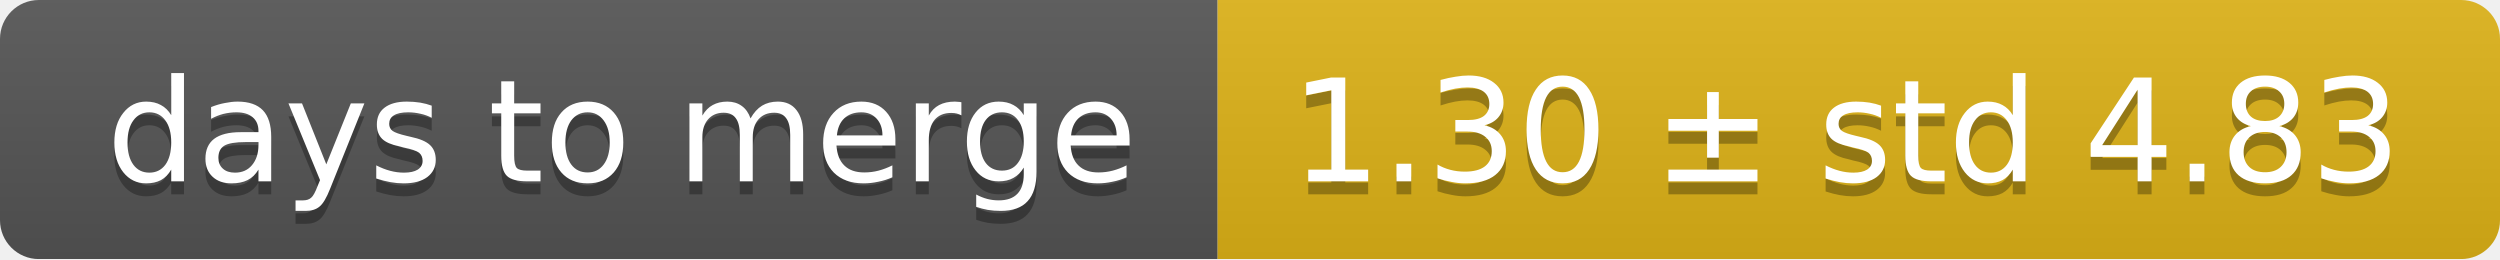
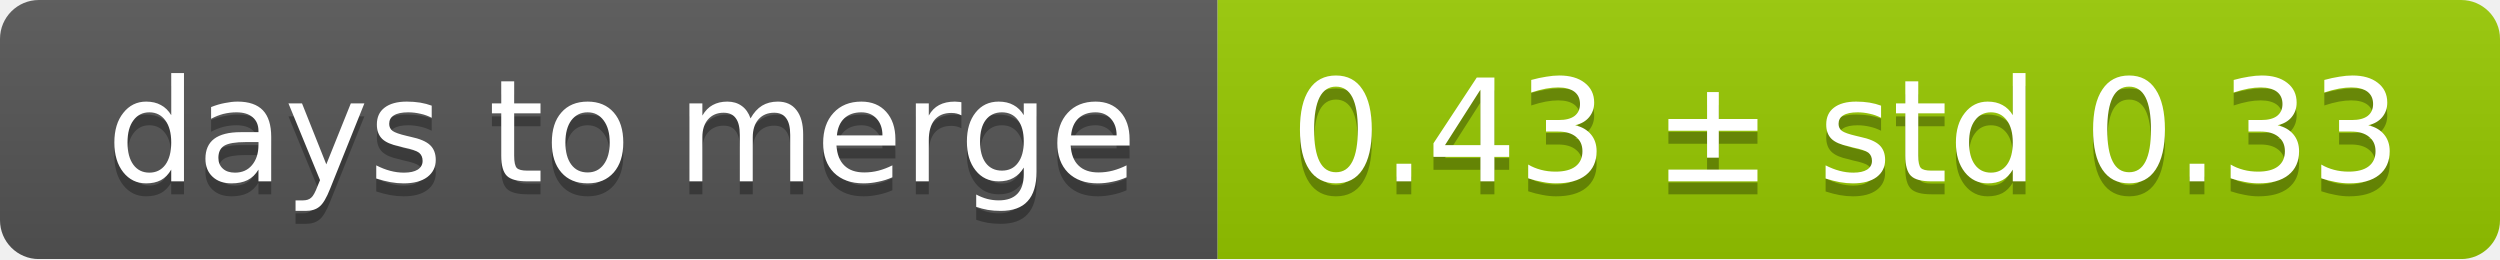
<svg xmlns="http://www.w3.org/2000/svg" width="193" height="20">
  <linearGradient id="smooth" x2="0" y2="100%">
    <stop offset="0" stop-color="#bbb" stop-opacity=".1" />
    <stop offset="1" stop-opacity=".1" />
  </linearGradient>
  <mask id="round">
    <rect width="193" height="20" rx="3" fill="#fff" />
  </mask>
  <g mask="url(#round)">
    <rect width="94" height="20" fill="#555" />
-     <rect x="94" width="99" height="20" fill="#dfb317" />
+     <rect x="94" width="99" height="20" fill="#97ca00" />
    <rect width="193" height="20" fill="url(#smooth)" />
  </g>
  <g fill="#fff" text-anchor="middle" font-family="DejaVu Sans,Verdana,Geneva,sans-serif" font-size="11">
    <text x="48" y="15" fill="#010101" fill-opacity=".3">days to merge</text>
    <text x="48" y="14">days to merge</text>
-     <text x="142.5" y="15" fill="#010101" fill-opacity=".3">1.30 ± std 4.83</text>
-     <text x="142.5" y="14">1.30 ± std 4.83</text>
+     <text x="142.5" y="15" fill="#010101" fill-opacity=".3">0.43 ± std 0.33</text>
+     <text x="142.5" y="14">0.43 ± std 0.33</text>
  </g>
</svg>
